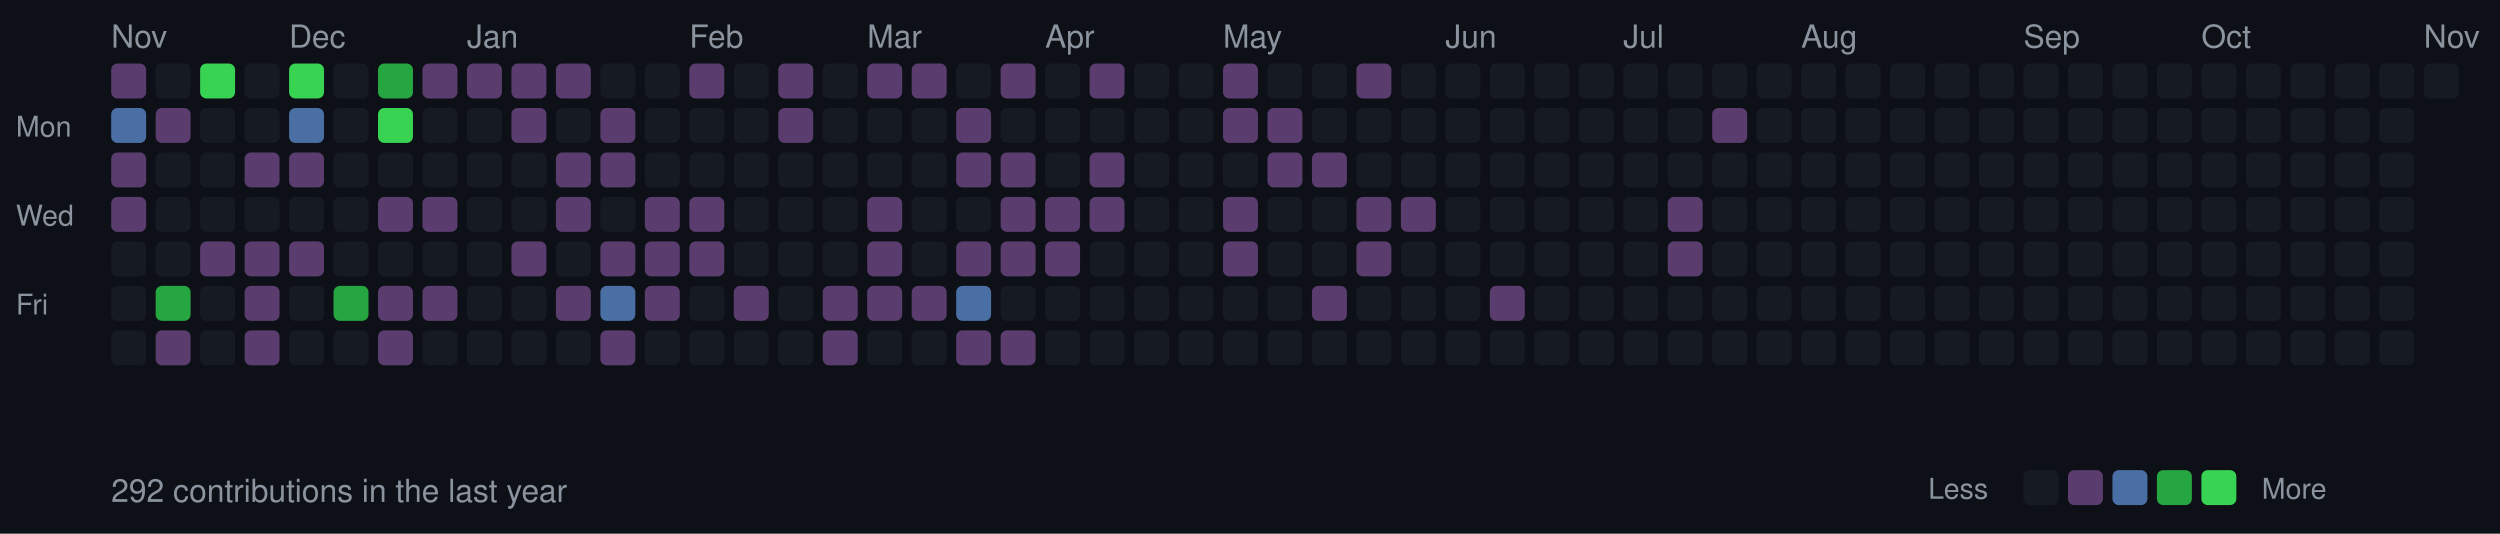
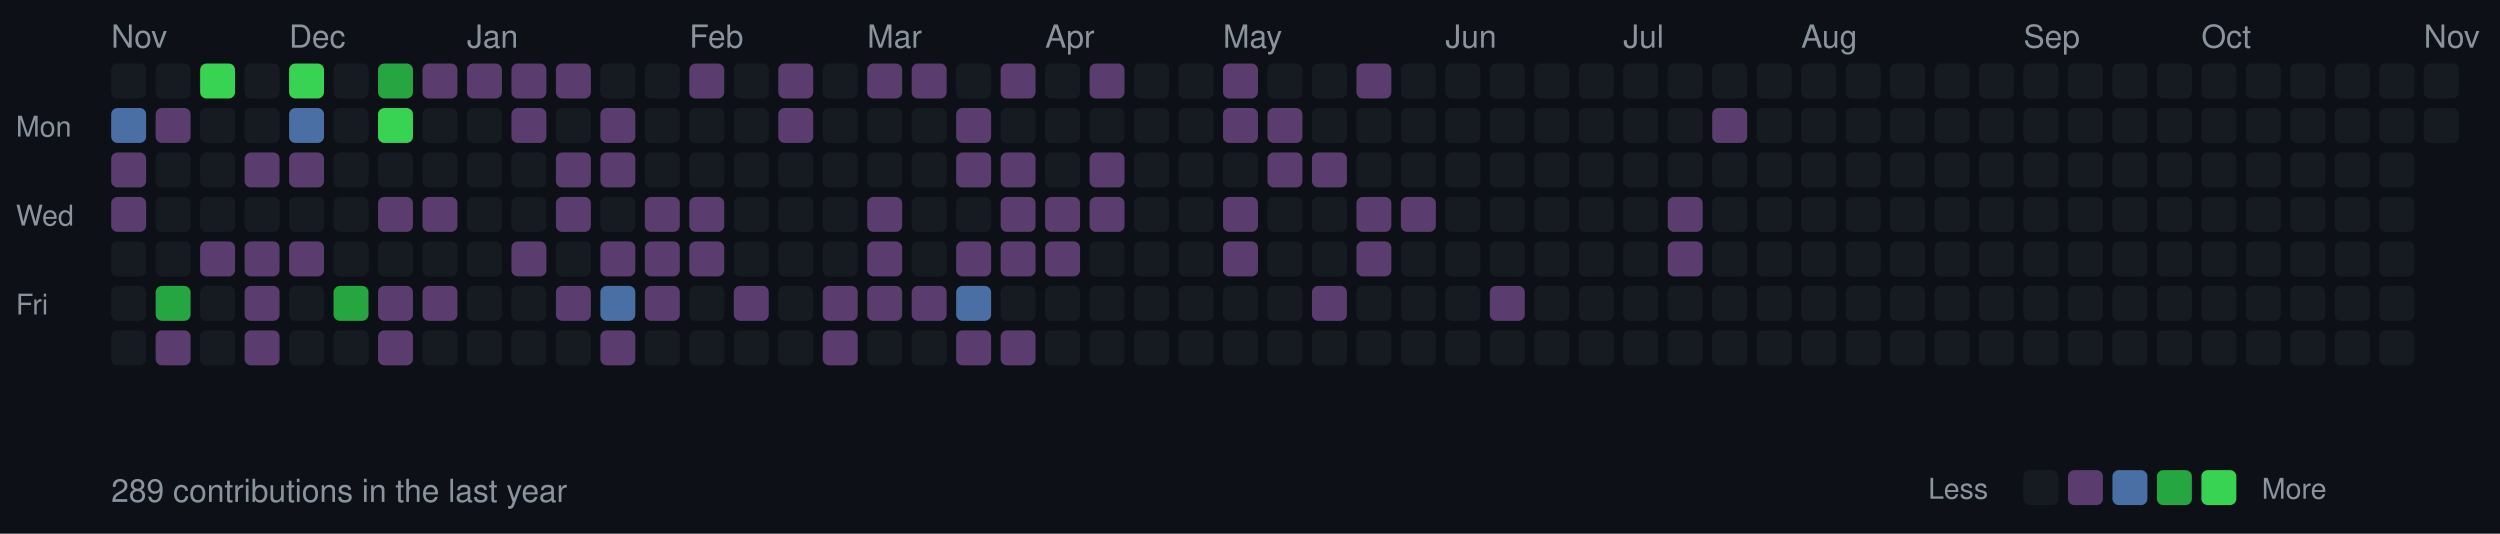
<svg xmlns="http://www.w3.org/2000/svg" width="787" height="168">
  <style>
  .month { font-size: 10px; fill: #8b949e; font-family: -apple-system, BlinkMacSystemFont, "Segoe UI", Helvetica, Arial, sans-serif; }
  .day { font-size: 9px; fill: #8b949e; font-family: -apple-system, BlinkMacSystemFont, "Segoe UI", Helvetica, Arial, sans-serif; }
  .stats { font-size: 10px; fill: #8b949e; font-family: -apple-system, BlinkMacSystemFont, "Segoe UI", Helvetica, Arial, sans-serif; }
  rect.day-cell { rx: 2; ry: 2; }
  rect.day-cell:hover { stroke: #8b949e; stroke-width: 1; }
</style>
  <rect width="787" height="168" fill="#0d1117" />
  <text x="5" y="43" class="day">Mon</text>
  <text x="5" y="71" class="day">Wed</text>
  <text x="5" y="99" class="day">Fri</text>
  <text x="35" y="15" class="month">Nov</text>
-   <rect class="day-cell" x="35" y="20" width="11" height="11" fill="#5a3d6e" />
+   <rect class="day-cell" x="35" y="20" width="11" height="11" fill="#161b22" />
  <rect class="day-cell" x="35" y="34" width="11" height="11" fill="#4a6fa5" />
  <rect class="day-cell" x="35" y="48" width="11" height="11" fill="#5a3d6e" />
  <rect class="day-cell" x="35" y="62" width="11" height="11" fill="#5a3d6e" />
  <rect class="day-cell" x="35" y="76" width="11" height="11" fill="#161b22" />
  <rect class="day-cell" x="35" y="90" width="11" height="11" fill="#161b22" />
  <rect class="day-cell" x="35" y="104" width="11" height="11" fill="#161b22" />
  <rect class="day-cell" x="49" y="20" width="11" height="11" fill="#161b22" />
  <rect class="day-cell" x="49" y="34" width="11" height="11" fill="#5a3d6e" />
  <rect class="day-cell" x="49" y="48" width="11" height="11" fill="#161b22" />
  <rect class="day-cell" x="49" y="62" width="11" height="11" fill="#161b22" />
  <rect class="day-cell" x="49" y="76" width="11" height="11" fill="#161b22" />
  <rect class="day-cell" x="49" y="90" width="11" height="11" fill="#26a641" />
  <rect class="day-cell" x="49" y="104" width="11" height="11" fill="#5a3d6e" />
  <rect class="day-cell" x="63" y="20" width="11" height="11" fill="#39d353" />
  <rect class="day-cell" x="63" y="34" width="11" height="11" fill="#161b22" />
  <rect class="day-cell" x="63" y="48" width="11" height="11" fill="#161b22" />
  <rect class="day-cell" x="63" y="62" width="11" height="11" fill="#161b22" />
  <rect class="day-cell" x="63" y="76" width="11" height="11" fill="#5a3d6e" />
  <rect class="day-cell" x="63" y="90" width="11" height="11" fill="#161b22" />
  <rect class="day-cell" x="63" y="104" width="11" height="11" fill="#161b22" />
  <rect class="day-cell" x="77" y="20" width="11" height="11" fill="#161b22" />
  <rect class="day-cell" x="77" y="34" width="11" height="11" fill="#161b22" />
  <rect class="day-cell" x="77" y="48" width="11" height="11" fill="#5a3d6e" />
  <rect class="day-cell" x="77" y="62" width="11" height="11" fill="#161b22" />
  <rect class="day-cell" x="77" y="76" width="11" height="11" fill="#5a3d6e" />
  <rect class="day-cell" x="77" y="90" width="11" height="11" fill="#5a3d6e" />
  <rect class="day-cell" x="77" y="104" width="11" height="11" fill="#5a3d6e" />
  <rect class="day-cell" x="91" y="20" width="11" height="11" fill="#39d353" />
  <text x="91" y="15" class="month">Dec</text>
  <rect class="day-cell" x="91" y="34" width="11" height="11" fill="#4a6fa5" />
  <rect class="day-cell" x="91" y="48" width="11" height="11" fill="#5a3d6e" />
  <rect class="day-cell" x="91" y="62" width="11" height="11" fill="#161b22" />
  <rect class="day-cell" x="91" y="76" width="11" height="11" fill="#5a3d6e" />
  <rect class="day-cell" x="91" y="90" width="11" height="11" fill="#161b22" />
  <rect class="day-cell" x="91" y="104" width="11" height="11" fill="#161b22" />
  <rect class="day-cell" x="105" y="20" width="11" height="11" fill="#161b22" />
  <rect class="day-cell" x="105" y="34" width="11" height="11" fill="#161b22" />
  <rect class="day-cell" x="105" y="48" width="11" height="11" fill="#161b22" />
  <rect class="day-cell" x="105" y="62" width="11" height="11" fill="#161b22" />
  <rect class="day-cell" x="105" y="76" width="11" height="11" fill="#161b22" />
  <rect class="day-cell" x="105" y="90" width="11" height="11" fill="#26a641" />
  <rect class="day-cell" x="105" y="104" width="11" height="11" fill="#161b22" />
  <rect class="day-cell" x="119" y="20" width="11" height="11" fill="#26a641" />
  <rect class="day-cell" x="119" y="34" width="11" height="11" fill="#39d353" />
  <rect class="day-cell" x="119" y="48" width="11" height="11" fill="#161b22" />
  <rect class="day-cell" x="119" y="62" width="11" height="11" fill="#5a3d6e" />
  <rect class="day-cell" x="119" y="76" width="11" height="11" fill="#161b22" />
  <rect class="day-cell" x="119" y="90" width="11" height="11" fill="#5a3d6e" />
  <rect class="day-cell" x="119" y="104" width="11" height="11" fill="#5a3d6e" />
  <rect class="day-cell" x="133" y="20" width="11" height="11" fill="#5a3d6e" />
  <rect class="day-cell" x="133" y="34" width="11" height="11" fill="#161b22" />
  <rect class="day-cell" x="133" y="48" width="11" height="11" fill="#161b22" />
  <rect class="day-cell" x="133" y="62" width="11" height="11" fill="#5a3d6e" />
  <rect class="day-cell" x="133" y="76" width="11" height="11" fill="#161b22" />
  <rect class="day-cell" x="133" y="90" width="11" height="11" fill="#5a3d6e" />
  <rect class="day-cell" x="133" y="104" width="11" height="11" fill="#161b22" />
  <rect class="day-cell" x="147" y="20" width="11" height="11" fill="#5a3d6e" />
  <rect class="day-cell" x="147" y="34" width="11" height="11" fill="#161b22" />
  <rect class="day-cell" x="147" y="48" width="11" height="11" fill="#161b22" />
  <rect class="day-cell" x="147" y="62" width="11" height="11" fill="#161b22" />
  <text x="147" y="15" class="month">Jan</text>
  <rect class="day-cell" x="147" y="76" width="11" height="11" fill="#161b22" />
  <rect class="day-cell" x="147" y="90" width="11" height="11" fill="#161b22" />
  <rect class="day-cell" x="147" y="104" width="11" height="11" fill="#161b22" />
  <rect class="day-cell" x="161" y="20" width="11" height="11" fill="#5a3d6e" />
  <rect class="day-cell" x="161" y="34" width="11" height="11" fill="#5a3d6e" />
  <rect class="day-cell" x="161" y="48" width="11" height="11" fill="#161b22" />
  <rect class="day-cell" x="161" y="62" width="11" height="11" fill="#161b22" />
  <rect class="day-cell" x="161" y="76" width="11" height="11" fill="#5a3d6e" />
  <rect class="day-cell" x="161" y="90" width="11" height="11" fill="#161b22" />
  <rect class="day-cell" x="161" y="104" width="11" height="11" fill="#161b22" />
  <rect class="day-cell" x="175" y="20" width="11" height="11" fill="#5a3d6e" />
  <rect class="day-cell" x="175" y="34" width="11" height="11" fill="#161b22" />
  <rect class="day-cell" x="175" y="48" width="11" height="11" fill="#5a3d6e" />
  <rect class="day-cell" x="175" y="62" width="11" height="11" fill="#5a3d6e" />
  <rect class="day-cell" x="175" y="76" width="11" height="11" fill="#161b22" />
  <rect class="day-cell" x="175" y="90" width="11" height="11" fill="#5a3d6e" />
  <rect class="day-cell" x="175" y="104" width="11" height="11" fill="#161b22" />
  <rect class="day-cell" x="189" y="20" width="11" height="11" fill="#161b22" />
  <rect class="day-cell" x="189" y="34" width="11" height="11" fill="#5a3d6e" />
  <rect class="day-cell" x="189" y="48" width="11" height="11" fill="#5a3d6e" />
  <rect class="day-cell" x="189" y="62" width="11" height="11" fill="#161b22" />
  <rect class="day-cell" x="189" y="76" width="11" height="11" fill="#5a3d6e" />
  <rect class="day-cell" x="189" y="90" width="11" height="11" fill="#4a6fa5" />
  <rect class="day-cell" x="189" y="104" width="11" height="11" fill="#5a3d6e" />
  <rect class="day-cell" x="203" y="20" width="11" height="11" fill="#161b22" />
  <rect class="day-cell" x="203" y="34" width="11" height="11" fill="#161b22" />
  <rect class="day-cell" x="203" y="48" width="11" height="11" fill="#161b22" />
  <rect class="day-cell" x="203" y="62" width="11" height="11" fill="#5a3d6e" />
  <rect class="day-cell" x="203" y="76" width="11" height="11" fill="#5a3d6e" />
  <rect class="day-cell" x="203" y="90" width="11" height="11" fill="#5a3d6e" />
  <rect class="day-cell" x="203" y="104" width="11" height="11" fill="#161b22" />
  <text x="217" y="15" class="month">Feb</text>
  <rect class="day-cell" x="217" y="20" width="11" height="11" fill="#5a3d6e" />
  <rect class="day-cell" x="217" y="34" width="11" height="11" fill="#161b22" />
  <rect class="day-cell" x="217" y="48" width="11" height="11" fill="#161b22" />
  <rect class="day-cell" x="217" y="62" width="11" height="11" fill="#5a3d6e" />
  <rect class="day-cell" x="217" y="76" width="11" height="11" fill="#5a3d6e" />
  <rect class="day-cell" x="217" y="90" width="11" height="11" fill="#161b22" />
  <rect class="day-cell" x="217" y="104" width="11" height="11" fill="#161b22" />
  <rect class="day-cell" x="231" y="20" width="11" height="11" fill="#161b22" />
  <rect class="day-cell" x="231" y="34" width="11" height="11" fill="#161b22" />
  <rect class="day-cell" x="231" y="48" width="11" height="11" fill="#161b22" />
  <rect class="day-cell" x="231" y="62" width="11" height="11" fill="#161b22" />
  <rect class="day-cell" x="231" y="76" width="11" height="11" fill="#161b22" />
  <rect class="day-cell" x="231" y="90" width="11" height="11" fill="#5a3d6e" />
  <rect class="day-cell" x="231" y="104" width="11" height="11" fill="#161b22" />
  <rect class="day-cell" x="245" y="20" width="11" height="11" fill="#5a3d6e" />
  <rect class="day-cell" x="245" y="34" width="11" height="11" fill="#5a3d6e" />
  <rect class="day-cell" x="245" y="48" width="11" height="11" fill="#161b22" />
  <rect class="day-cell" x="245" y="62" width="11" height="11" fill="#161b22" />
  <rect class="day-cell" x="245" y="76" width="11" height="11" fill="#161b22" />
  <rect class="day-cell" x="245" y="90" width="11" height="11" fill="#161b22" />
  <rect class="day-cell" x="245" y="104" width="11" height="11" fill="#161b22" />
  <rect class="day-cell" x="259" y="20" width="11" height="11" fill="#161b22" />
  <rect class="day-cell" x="259" y="34" width="11" height="11" fill="#161b22" />
  <rect class="day-cell" x="259" y="48" width="11" height="11" fill="#161b22" />
  <rect class="day-cell" x="259" y="62" width="11" height="11" fill="#161b22" />
  <rect class="day-cell" x="259" y="76" width="11" height="11" fill="#161b22" />
  <rect class="day-cell" x="259" y="90" width="11" height="11" fill="#5a3d6e" />
  <rect class="day-cell" x="259" y="104" width="11" height="11" fill="#5a3d6e" />
  <text x="273" y="15" class="month">Mar</text>
  <rect class="day-cell" x="273" y="20" width="11" height="11" fill="#5a3d6e" />
  <rect class="day-cell" x="273" y="34" width="11" height="11" fill="#161b22" />
  <rect class="day-cell" x="273" y="48" width="11" height="11" fill="#161b22" />
  <rect class="day-cell" x="273" y="62" width="11" height="11" fill="#5a3d6e" />
  <rect class="day-cell" x="273" y="76" width="11" height="11" fill="#5a3d6e" />
  <rect class="day-cell" x="273" y="90" width="11" height="11" fill="#5a3d6e" />
  <rect class="day-cell" x="273" y="104" width="11" height="11" fill="#161b22" />
  <rect class="day-cell" x="287" y="20" width="11" height="11" fill="#5a3d6e" />
  <rect class="day-cell" x="287" y="34" width="11" height="11" fill="#161b22" />
  <rect class="day-cell" x="287" y="48" width="11" height="11" fill="#161b22" />
  <rect class="day-cell" x="287" y="62" width="11" height="11" fill="#161b22" />
  <rect class="day-cell" x="287" y="76" width="11" height="11" fill="#161b22" />
  <rect class="day-cell" x="287" y="90" width="11" height="11" fill="#5a3d6e" />
  <rect class="day-cell" x="287" y="104" width="11" height="11" fill="#161b22" />
  <rect class="day-cell" x="301" y="20" width="11" height="11" fill="#161b22" />
  <rect class="day-cell" x="301" y="34" width="11" height="11" fill="#5a3d6e" />
  <rect class="day-cell" x="301" y="48" width="11" height="11" fill="#5a3d6e" />
  <rect class="day-cell" x="301" y="62" width="11" height="11" fill="#161b22" />
  <rect class="day-cell" x="301" y="76" width="11" height="11" fill="#5a3d6e" />
  <rect class="day-cell" x="301" y="90" width="11" height="11" fill="#4a6fa5" />
  <rect class="day-cell" x="301" y="104" width="11" height="11" fill="#5a3d6e" />
  <rect class="day-cell" x="315" y="20" width="11" height="11" fill="#5a3d6e" />
  <rect class="day-cell" x="315" y="34" width="11" height="11" fill="#161b22" />
  <rect class="day-cell" x="315" y="48" width="11" height="11" fill="#5a3d6e" />
  <rect class="day-cell" x="315" y="62" width="11" height="11" fill="#5a3d6e" />
  <rect class="day-cell" x="315" y="76" width="11" height="11" fill="#5a3d6e" />
  <rect class="day-cell" x="315" y="90" width="11" height="11" fill="#161b22" />
  <rect class="day-cell" x="315" y="104" width="11" height="11" fill="#5a3d6e" />
  <rect class="day-cell" x="329" y="20" width="11" height="11" fill="#161b22" />
  <rect class="day-cell" x="329" y="34" width="11" height="11" fill="#161b22" />
  <rect class="day-cell" x="329" y="48" width="11" height="11" fill="#161b22" />
  <text x="329" y="15" class="month">Apr</text>
  <rect class="day-cell" x="329" y="62" width="11" height="11" fill="#5a3d6e" />
  <rect class="day-cell" x="329" y="76" width="11" height="11" fill="#5a3d6e" />
  <rect class="day-cell" x="329" y="90" width="11" height="11" fill="#161b22" />
  <rect class="day-cell" x="329" y="104" width="11" height="11" fill="#161b22" />
  <rect class="day-cell" x="343" y="20" width="11" height="11" fill="#5a3d6e" />
  <rect class="day-cell" x="343" y="34" width="11" height="11" fill="#161b22" />
  <rect class="day-cell" x="343" y="48" width="11" height="11" fill="#5a3d6e" />
  <rect class="day-cell" x="343" y="62" width="11" height="11" fill="#5a3d6e" />
  <rect class="day-cell" x="343" y="76" width="11" height="11" fill="#161b22" />
  <rect class="day-cell" x="343" y="90" width="11" height="11" fill="#161b22" />
  <rect class="day-cell" x="343" y="104" width="11" height="11" fill="#161b22" />
  <rect class="day-cell" x="357" y="20" width="11" height="11" fill="#161b22" />
  <rect class="day-cell" x="357" y="34" width="11" height="11" fill="#161b22" />
  <rect class="day-cell" x="357" y="48" width="11" height="11" fill="#161b22" />
  <rect class="day-cell" x="357" y="62" width="11" height="11" fill="#161b22" />
  <rect class="day-cell" x="357" y="76" width="11" height="11" fill="#161b22" />
  <rect class="day-cell" x="357" y="90" width="11" height="11" fill="#161b22" />
  <rect class="day-cell" x="357" y="104" width="11" height="11" fill="#161b22" />
  <rect class="day-cell" x="371" y="20" width="11" height="11" fill="#161b22" />
  <rect class="day-cell" x="371" y="34" width="11" height="11" fill="#161b22" />
  <rect class="day-cell" x="371" y="48" width="11" height="11" fill="#161b22" />
  <rect class="day-cell" x="371" y="62" width="11" height="11" fill="#161b22" />
  <rect class="day-cell" x="371" y="76" width="11" height="11" fill="#161b22" />
  <rect class="day-cell" x="371" y="90" width="11" height="11" fill="#161b22" />
  <rect class="day-cell" x="371" y="104" width="11" height="11" fill="#161b22" />
  <rect class="day-cell" x="385" y="20" width="11" height="11" fill="#5a3d6e" />
  <rect class="day-cell" x="385" y="34" width="11" height="11" fill="#5a3d6e" />
  <rect class="day-cell" x="385" y="48" width="11" height="11" fill="#161b22" />
  <rect class="day-cell" x="385" y="62" width="11" height="11" fill="#5a3d6e" />
  <rect class="day-cell" x="385" y="76" width="11" height="11" fill="#5a3d6e" />
  <text x="385" y="15" class="month">May</text>
  <rect class="day-cell" x="385" y="90" width="11" height="11" fill="#161b22" />
  <rect class="day-cell" x="385" y="104" width="11" height="11" fill="#161b22" />
  <rect class="day-cell" x="399" y="20" width="11" height="11" fill="#161b22" />
  <rect class="day-cell" x="399" y="34" width="11" height="11" fill="#5a3d6e" />
  <rect class="day-cell" x="399" y="48" width="11" height="11" fill="#5a3d6e" />
  <rect class="day-cell" x="399" y="62" width="11" height="11" fill="#161b22" />
  <rect class="day-cell" x="399" y="76" width="11" height="11" fill="#161b22" />
  <rect class="day-cell" x="399" y="90" width="11" height="11" fill="#161b22" />
  <rect class="day-cell" x="399" y="104" width="11" height="11" fill="#161b22" />
  <rect class="day-cell" x="413" y="20" width="11" height="11" fill="#161b22" />
  <rect class="day-cell" x="413" y="34" width="11" height="11" fill="#161b22" />
  <rect class="day-cell" x="413" y="48" width="11" height="11" fill="#5a3d6e" />
  <rect class="day-cell" x="413" y="62" width="11" height="11" fill="#161b22" />
  <rect class="day-cell" x="413" y="76" width="11" height="11" fill="#161b22" />
  <rect class="day-cell" x="413" y="90" width="11" height="11" fill="#5a3d6e" />
  <rect class="day-cell" x="413" y="104" width="11" height="11" fill="#161b22" />
  <rect class="day-cell" x="427" y="20" width="11" height="11" fill="#5a3d6e" />
  <rect class="day-cell" x="427" y="34" width="11" height="11" fill="#161b22" />
  <rect class="day-cell" x="427" y="48" width="11" height="11" fill="#161b22" />
  <rect class="day-cell" x="427" y="62" width="11" height="11" fill="#5a3d6e" />
  <rect class="day-cell" x="427" y="76" width="11" height="11" fill="#5a3d6e" />
  <rect class="day-cell" x="427" y="90" width="11" height="11" fill="#161b22" />
  <rect class="day-cell" x="427" y="104" width="11" height="11" fill="#161b22" />
  <rect class="day-cell" x="441" y="20" width="11" height="11" fill="#161b22" />
  <rect class="day-cell" x="441" y="34" width="11" height="11" fill="#161b22" />
  <rect class="day-cell" x="441" y="48" width="11" height="11" fill="#161b22" />
  <rect class="day-cell" x="441" y="62" width="11" height="11" fill="#5a3d6e" />
  <rect class="day-cell" x="441" y="76" width="11" height="11" fill="#161b22" />
  <rect class="day-cell" x="441" y="90" width="11" height="11" fill="#161b22" />
  <rect class="day-cell" x="441" y="104" width="11" height="11" fill="#161b22" />
  <rect class="day-cell" x="455" y="20" width="11" height="11" fill="#161b22" />
  <text x="455" y="15" class="month">Jun</text>
  <rect class="day-cell" x="455" y="34" width="11" height="11" fill="#161b22" />
  <rect class="day-cell" x="455" y="48" width="11" height="11" fill="#161b22" />
  <rect class="day-cell" x="455" y="62" width="11" height="11" fill="#161b22" />
  <rect class="day-cell" x="455" y="76" width="11" height="11" fill="#161b22" />
  <rect class="day-cell" x="455" y="90" width="11" height="11" fill="#161b22" />
  <rect class="day-cell" x="455" y="104" width="11" height="11" fill="#161b22" />
  <rect class="day-cell" x="469" y="20" width="11" height="11" fill="#161b22" />
  <rect class="day-cell" x="469" y="34" width="11" height="11" fill="#161b22" />
  <rect class="day-cell" x="469" y="48" width="11" height="11" fill="#161b22" />
  <rect class="day-cell" x="469" y="62" width="11" height="11" fill="#161b22" />
  <rect class="day-cell" x="469" y="76" width="11" height="11" fill="#161b22" />
  <rect class="day-cell" x="469" y="90" width="11" height="11" fill="#5a3d6e" />
  <rect class="day-cell" x="469" y="104" width="11" height="11" fill="#161b22" />
  <rect class="day-cell" x="483" y="20" width="11" height="11" fill="#161b22" />
  <rect class="day-cell" x="483" y="34" width="11" height="11" fill="#161b22" />
  <rect class="day-cell" x="483" y="48" width="11" height="11" fill="#161b22" />
  <rect class="day-cell" x="483" y="62" width="11" height="11" fill="#161b22" />
  <rect class="day-cell" x="483" y="76" width="11" height="11" fill="#161b22" />
  <rect class="day-cell" x="483" y="90" width="11" height="11" fill="#161b22" />
  <rect class="day-cell" x="483" y="104" width="11" height="11" fill="#161b22" />
  <rect class="day-cell" x="497" y="20" width="11" height="11" fill="#161b22" />
  <rect class="day-cell" x="497" y="34" width="11" height="11" fill="#161b22" />
  <rect class="day-cell" x="497" y="48" width="11" height="11" fill="#161b22" />
  <rect class="day-cell" x="497" y="62" width="11" height="11" fill="#161b22" />
  <rect class="day-cell" x="497" y="76" width="11" height="11" fill="#161b22" />
  <rect class="day-cell" x="497" y="90" width="11" height="11" fill="#161b22" />
  <rect class="day-cell" x="497" y="104" width="11" height="11" fill="#161b22" />
  <rect class="day-cell" x="511" y="20" width="11" height="11" fill="#161b22" />
  <rect class="day-cell" x="511" y="34" width="11" height="11" fill="#161b22" />
  <rect class="day-cell" x="511" y="48" width="11" height="11" fill="#161b22" />
  <text x="511" y="15" class="month">Jul</text>
  <rect class="day-cell" x="511" y="62" width="11" height="11" fill="#161b22" />
  <rect class="day-cell" x="511" y="76" width="11" height="11" fill="#161b22" />
  <rect class="day-cell" x="511" y="90" width="11" height="11" fill="#161b22" />
  <rect class="day-cell" x="511" y="104" width="11" height="11" fill="#161b22" />
  <rect class="day-cell" x="525" y="20" width="11" height="11" fill="#161b22" />
  <rect class="day-cell" x="525" y="34" width="11" height="11" fill="#161b22" />
  <rect class="day-cell" x="525" y="48" width="11" height="11" fill="#161b22" />
  <rect class="day-cell" x="525" y="62" width="11" height="11" fill="#5a3d6e" />
  <rect class="day-cell" x="525" y="76" width="11" height="11" fill="#5a3d6e" />
  <rect class="day-cell" x="525" y="90" width="11" height="11" fill="#161b22" />
  <rect class="day-cell" x="525" y="104" width="11" height="11" fill="#161b22" />
  <rect class="day-cell" x="539" y="20" width="11" height="11" fill="#161b22" />
  <rect class="day-cell" x="539" y="34" width="11" height="11" fill="#5a3d6e" />
  <rect class="day-cell" x="539" y="48" width="11" height="11" fill="#161b22" />
  <rect class="day-cell" x="539" y="62" width="11" height="11" fill="#161b22" />
  <rect class="day-cell" x="539" y="76" width="11" height="11" fill="#161b22" />
  <rect class="day-cell" x="539" y="90" width="11" height="11" fill="#161b22" />
  <rect class="day-cell" x="539" y="104" width="11" height="11" fill="#161b22" />
  <rect class="day-cell" x="553" y="20" width="11" height="11" fill="#161b22" />
  <rect class="day-cell" x="553" y="34" width="11" height="11" fill="#161b22" />
  <rect class="day-cell" x="553" y="48" width="11" height="11" fill="#161b22" />
  <rect class="day-cell" x="553" y="62" width="11" height="11" fill="#161b22" />
  <rect class="day-cell" x="553" y="76" width="11" height="11" fill="#161b22" />
  <rect class="day-cell" x="553" y="90" width="11" height="11" fill="#161b22" />
  <rect class="day-cell" x="553" y="104" width="11" height="11" fill="#161b22" />
  <rect class="day-cell" x="567" y="20" width="11" height="11" fill="#161b22" />
  <rect class="day-cell" x="567" y="34" width="11" height="11" fill="#161b22" />
  <rect class="day-cell" x="567" y="48" width="11" height="11" fill="#161b22" />
  <rect class="day-cell" x="567" y="62" width="11" height="11" fill="#161b22" />
  <rect class="day-cell" x="567" y="76" width="11" height="11" fill="#161b22" />
  <rect class="day-cell" x="567" y="90" width="11" height="11" fill="#161b22" />
  <text x="567" y="15" class="month">Aug</text>
  <rect class="day-cell" x="567" y="104" width="11" height="11" fill="#161b22" />
  <rect class="day-cell" x="581" y="20" width="11" height="11" fill="#161b22" />
  <rect class="day-cell" x="581" y="34" width="11" height="11" fill="#161b22" />
  <rect class="day-cell" x="581" y="48" width="11" height="11" fill="#161b22" />
  <rect class="day-cell" x="581" y="62" width="11" height="11" fill="#161b22" />
  <rect class="day-cell" x="581" y="76" width="11" height="11" fill="#161b22" />
  <rect class="day-cell" x="581" y="90" width="11" height="11" fill="#161b22" />
  <rect class="day-cell" x="581" y="104" width="11" height="11" fill="#161b22" />
  <rect class="day-cell" x="595" y="20" width="11" height="11" fill="#161b22" />
  <rect class="day-cell" x="595" y="34" width="11" height="11" fill="#161b22" />
  <rect class="day-cell" x="595" y="48" width="11" height="11" fill="#161b22" />
  <rect class="day-cell" x="595" y="62" width="11" height="11" fill="#161b22" />
  <rect class="day-cell" x="595" y="76" width="11" height="11" fill="#161b22" />
  <rect class="day-cell" x="595" y="90" width="11" height="11" fill="#161b22" />
  <rect class="day-cell" x="595" y="104" width="11" height="11" fill="#161b22" />
  <rect class="day-cell" x="609" y="20" width="11" height="11" fill="#161b22" />
  <rect class="day-cell" x="609" y="34" width="11" height="11" fill="#161b22" />
  <rect class="day-cell" x="609" y="48" width="11" height="11" fill="#161b22" />
  <rect class="day-cell" x="609" y="62" width="11" height="11" fill="#161b22" />
  <rect class="day-cell" x="609" y="76" width="11" height="11" fill="#161b22" />
  <rect class="day-cell" x="609" y="90" width="11" height="11" fill="#161b22" />
  <rect class="day-cell" x="609" y="104" width="11" height="11" fill="#161b22" />
  <rect class="day-cell" x="623" y="20" width="11" height="11" fill="#161b22" />
  <rect class="day-cell" x="623" y="34" width="11" height="11" fill="#161b22" />
  <rect class="day-cell" x="623" y="48" width="11" height="11" fill="#161b22" />
  <rect class="day-cell" x="623" y="62" width="11" height="11" fill="#161b22" />
  <rect class="day-cell" x="623" y="76" width="11" height="11" fill="#161b22" />
  <rect class="day-cell" x="623" y="90" width="11" height="11" fill="#161b22" />
  <rect class="day-cell" x="623" y="104" width="11" height="11" fill="#161b22" />
  <rect class="day-cell" x="637" y="20" width="11" height="11" fill="#161b22" />
  <rect class="day-cell" x="637" y="34" width="11" height="11" fill="#161b22" />
  <text x="637" y="15" class="month">Sep</text>
  <rect class="day-cell" x="637" y="48" width="11" height="11" fill="#161b22" />
  <rect class="day-cell" x="637" y="62" width="11" height="11" fill="#161b22" />
  <rect class="day-cell" x="637" y="76" width="11" height="11" fill="#161b22" />
  <rect class="day-cell" x="637" y="90" width="11" height="11" fill="#161b22" />
  <rect class="day-cell" x="637" y="104" width="11" height="11" fill="#161b22" />
  <rect class="day-cell" x="651" y="20" width="11" height="11" fill="#161b22" />
  <rect class="day-cell" x="651" y="34" width="11" height="11" fill="#161b22" />
  <rect class="day-cell" x="651" y="48" width="11" height="11" fill="#161b22" />
  <rect class="day-cell" x="651" y="62" width="11" height="11" fill="#161b22" />
  <rect class="day-cell" x="651" y="76" width="11" height="11" fill="#161b22" />
  <rect class="day-cell" x="651" y="90" width="11" height="11" fill="#161b22" />
  <rect class="day-cell" x="651" y="104" width="11" height="11" fill="#161b22" />
  <rect class="day-cell" x="665" y="20" width="11" height="11" fill="#161b22" />
  <rect class="day-cell" x="665" y="34" width="11" height="11" fill="#161b22" />
  <rect class="day-cell" x="665" y="48" width="11" height="11" fill="#161b22" />
  <rect class="day-cell" x="665" y="62" width="11" height="11" fill="#161b22" />
  <rect class="day-cell" x="665" y="76" width="11" height="11" fill="#161b22" />
  <rect class="day-cell" x="665" y="90" width="11" height="11" fill="#161b22" />
  <rect class="day-cell" x="665" y="104" width="11" height="11" fill="#161b22" />
  <rect class="day-cell" x="679" y="20" width="11" height="11" fill="#161b22" />
  <rect class="day-cell" x="679" y="34" width="11" height="11" fill="#161b22" />
  <rect class="day-cell" x="679" y="48" width="11" height="11" fill="#161b22" />
  <rect class="day-cell" x="679" y="62" width="11" height="11" fill="#161b22" />
  <rect class="day-cell" x="679" y="76" width="11" height="11" fill="#161b22" />
  <rect class="day-cell" x="679" y="90" width="11" height="11" fill="#161b22" />
  <rect class="day-cell" x="679" y="104" width="11" height="11" fill="#161b22" />
  <rect class="day-cell" x="693" y="20" width="11" height="11" fill="#161b22" />
  <rect class="day-cell" x="693" y="34" width="11" height="11" fill="#161b22" />
  <rect class="day-cell" x="693" y="48" width="11" height="11" fill="#161b22" />
  <rect class="day-cell" x="693" y="62" width="11" height="11" fill="#161b22" />
  <text x="693" y="15" class="month">Oct</text>
  <rect class="day-cell" x="693" y="76" width="11" height="11" fill="#161b22" />
  <rect class="day-cell" x="693" y="90" width="11" height="11" fill="#161b22" />
  <rect class="day-cell" x="693" y="104" width="11" height="11" fill="#161b22" />
  <rect class="day-cell" x="707" y="20" width="11" height="11" fill="#161b22" />
  <rect class="day-cell" x="707" y="34" width="11" height="11" fill="#161b22" />
  <rect class="day-cell" x="707" y="48" width="11" height="11" fill="#161b22" />
  <rect class="day-cell" x="707" y="62" width="11" height="11" fill="#161b22" />
  <rect class="day-cell" x="707" y="76" width="11" height="11" fill="#161b22" />
  <rect class="day-cell" x="707" y="90" width="11" height="11" fill="#161b22" />
  <rect class="day-cell" x="707" y="104" width="11" height="11" fill="#161b22" />
  <rect class="day-cell" x="721" y="20" width="11" height="11" fill="#161b22" />
  <rect class="day-cell" x="721" y="34" width="11" height="11" fill="#161b22" />
  <rect class="day-cell" x="721" y="48" width="11" height="11" fill="#161b22" />
  <rect class="day-cell" x="721" y="62" width="11" height="11" fill="#161b22" />
  <rect class="day-cell" x="721" y="76" width="11" height="11" fill="#161b22" />
  <rect class="day-cell" x="721" y="90" width="11" height="11" fill="#161b22" />
  <rect class="day-cell" x="721" y="104" width="11" height="11" fill="#161b22" />
  <rect class="day-cell" x="735" y="20" width="11" height="11" fill="#161b22" />
  <rect class="day-cell" x="735" y="34" width="11" height="11" fill="#161b22" />
  <rect class="day-cell" x="735" y="48" width="11" height="11" fill="#161b22" />
  <rect class="day-cell" x="735" y="62" width="11" height="11" fill="#161b22" />
  <rect class="day-cell" x="735" y="76" width="11" height="11" fill="#161b22" />
  <rect class="day-cell" x="735" y="90" width="11" height="11" fill="#161b22" />
  <rect class="day-cell" x="735" y="104" width="11" height="11" fill="#161b22" />
  <rect class="day-cell" x="749" y="20" width="11" height="11" fill="#161b22" />
  <rect class="day-cell" x="749" y="34" width="11" height="11" fill="#161b22" />
  <rect class="day-cell" x="749" y="48" width="11" height="11" fill="#161b22" />
  <rect class="day-cell" x="749" y="62" width="11" height="11" fill="#161b22" />
  <rect class="day-cell" x="749" y="76" width="11" height="11" fill="#161b22" />
  <rect class="day-cell" x="749" y="90" width="11" height="11" fill="#161b22" />
  <rect class="day-cell" x="749" y="104" width="11" height="11" fill="#161b22" />
  <text x="763" y="15" class="month">Nov</text>
  <rect class="day-cell" x="763" y="20" width="11" height="11" fill="#161b22" />
+   <rect class="day-cell" x="763" y="34" width="11" height="11" fill="#161b22" />
  <text x="607" y="157" class="day">Less</text>
  <rect x="637" y="148" width="11" height="11" fill="#161b22" rx="2" ry="2" />
  <rect x="651" y="148" width="11" height="11" fill="#5a3d6e" rx="2" ry="2" />
  <rect x="665" y="148" width="11" height="11" fill="#4a6fa5" rx="2" ry="2" />
  <rect x="679" y="148" width="11" height="11" fill="#26a641" rx="2" ry="2" />
  <rect x="693" y="148" width="11" height="11" fill="#39d353" rx="2" ry="2" />
  <text x="712" y="157" class="day">More</text>
-   <text x="35" y="158" class="stats">292 contributions in the last year</text>
+   <text x="35" y="158" class="stats">289 contributions in the last year</text>
</svg>
